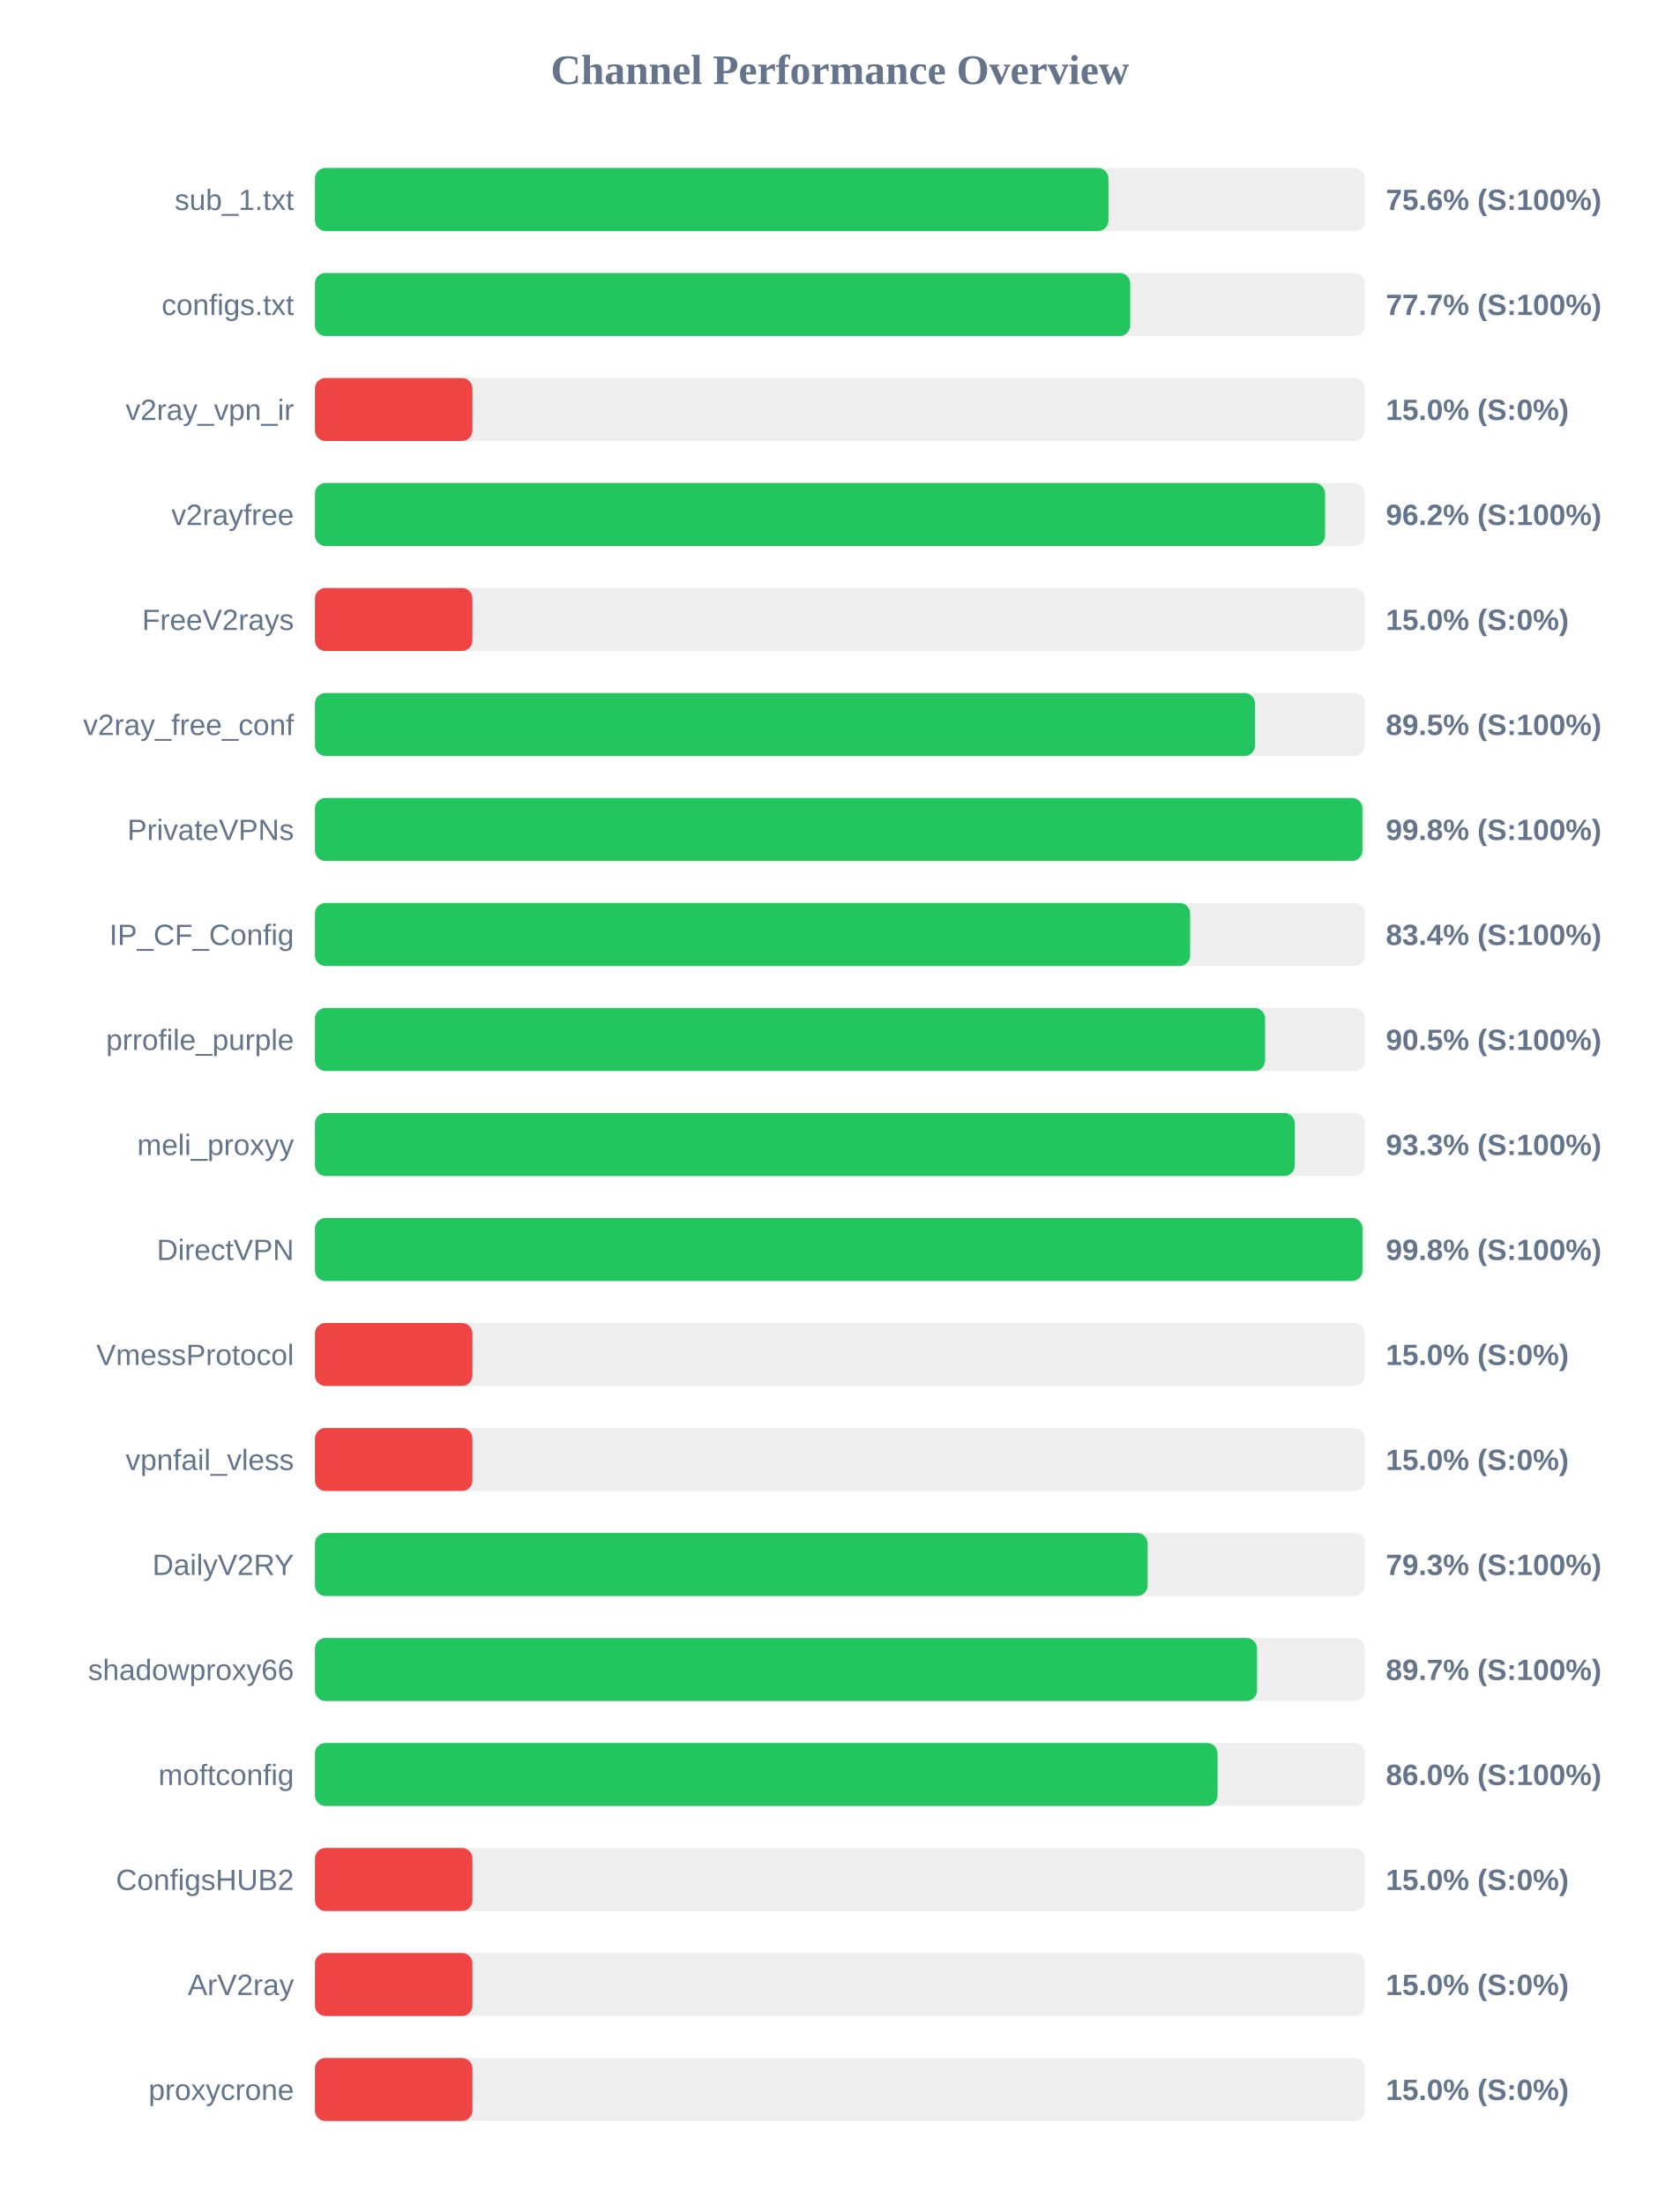
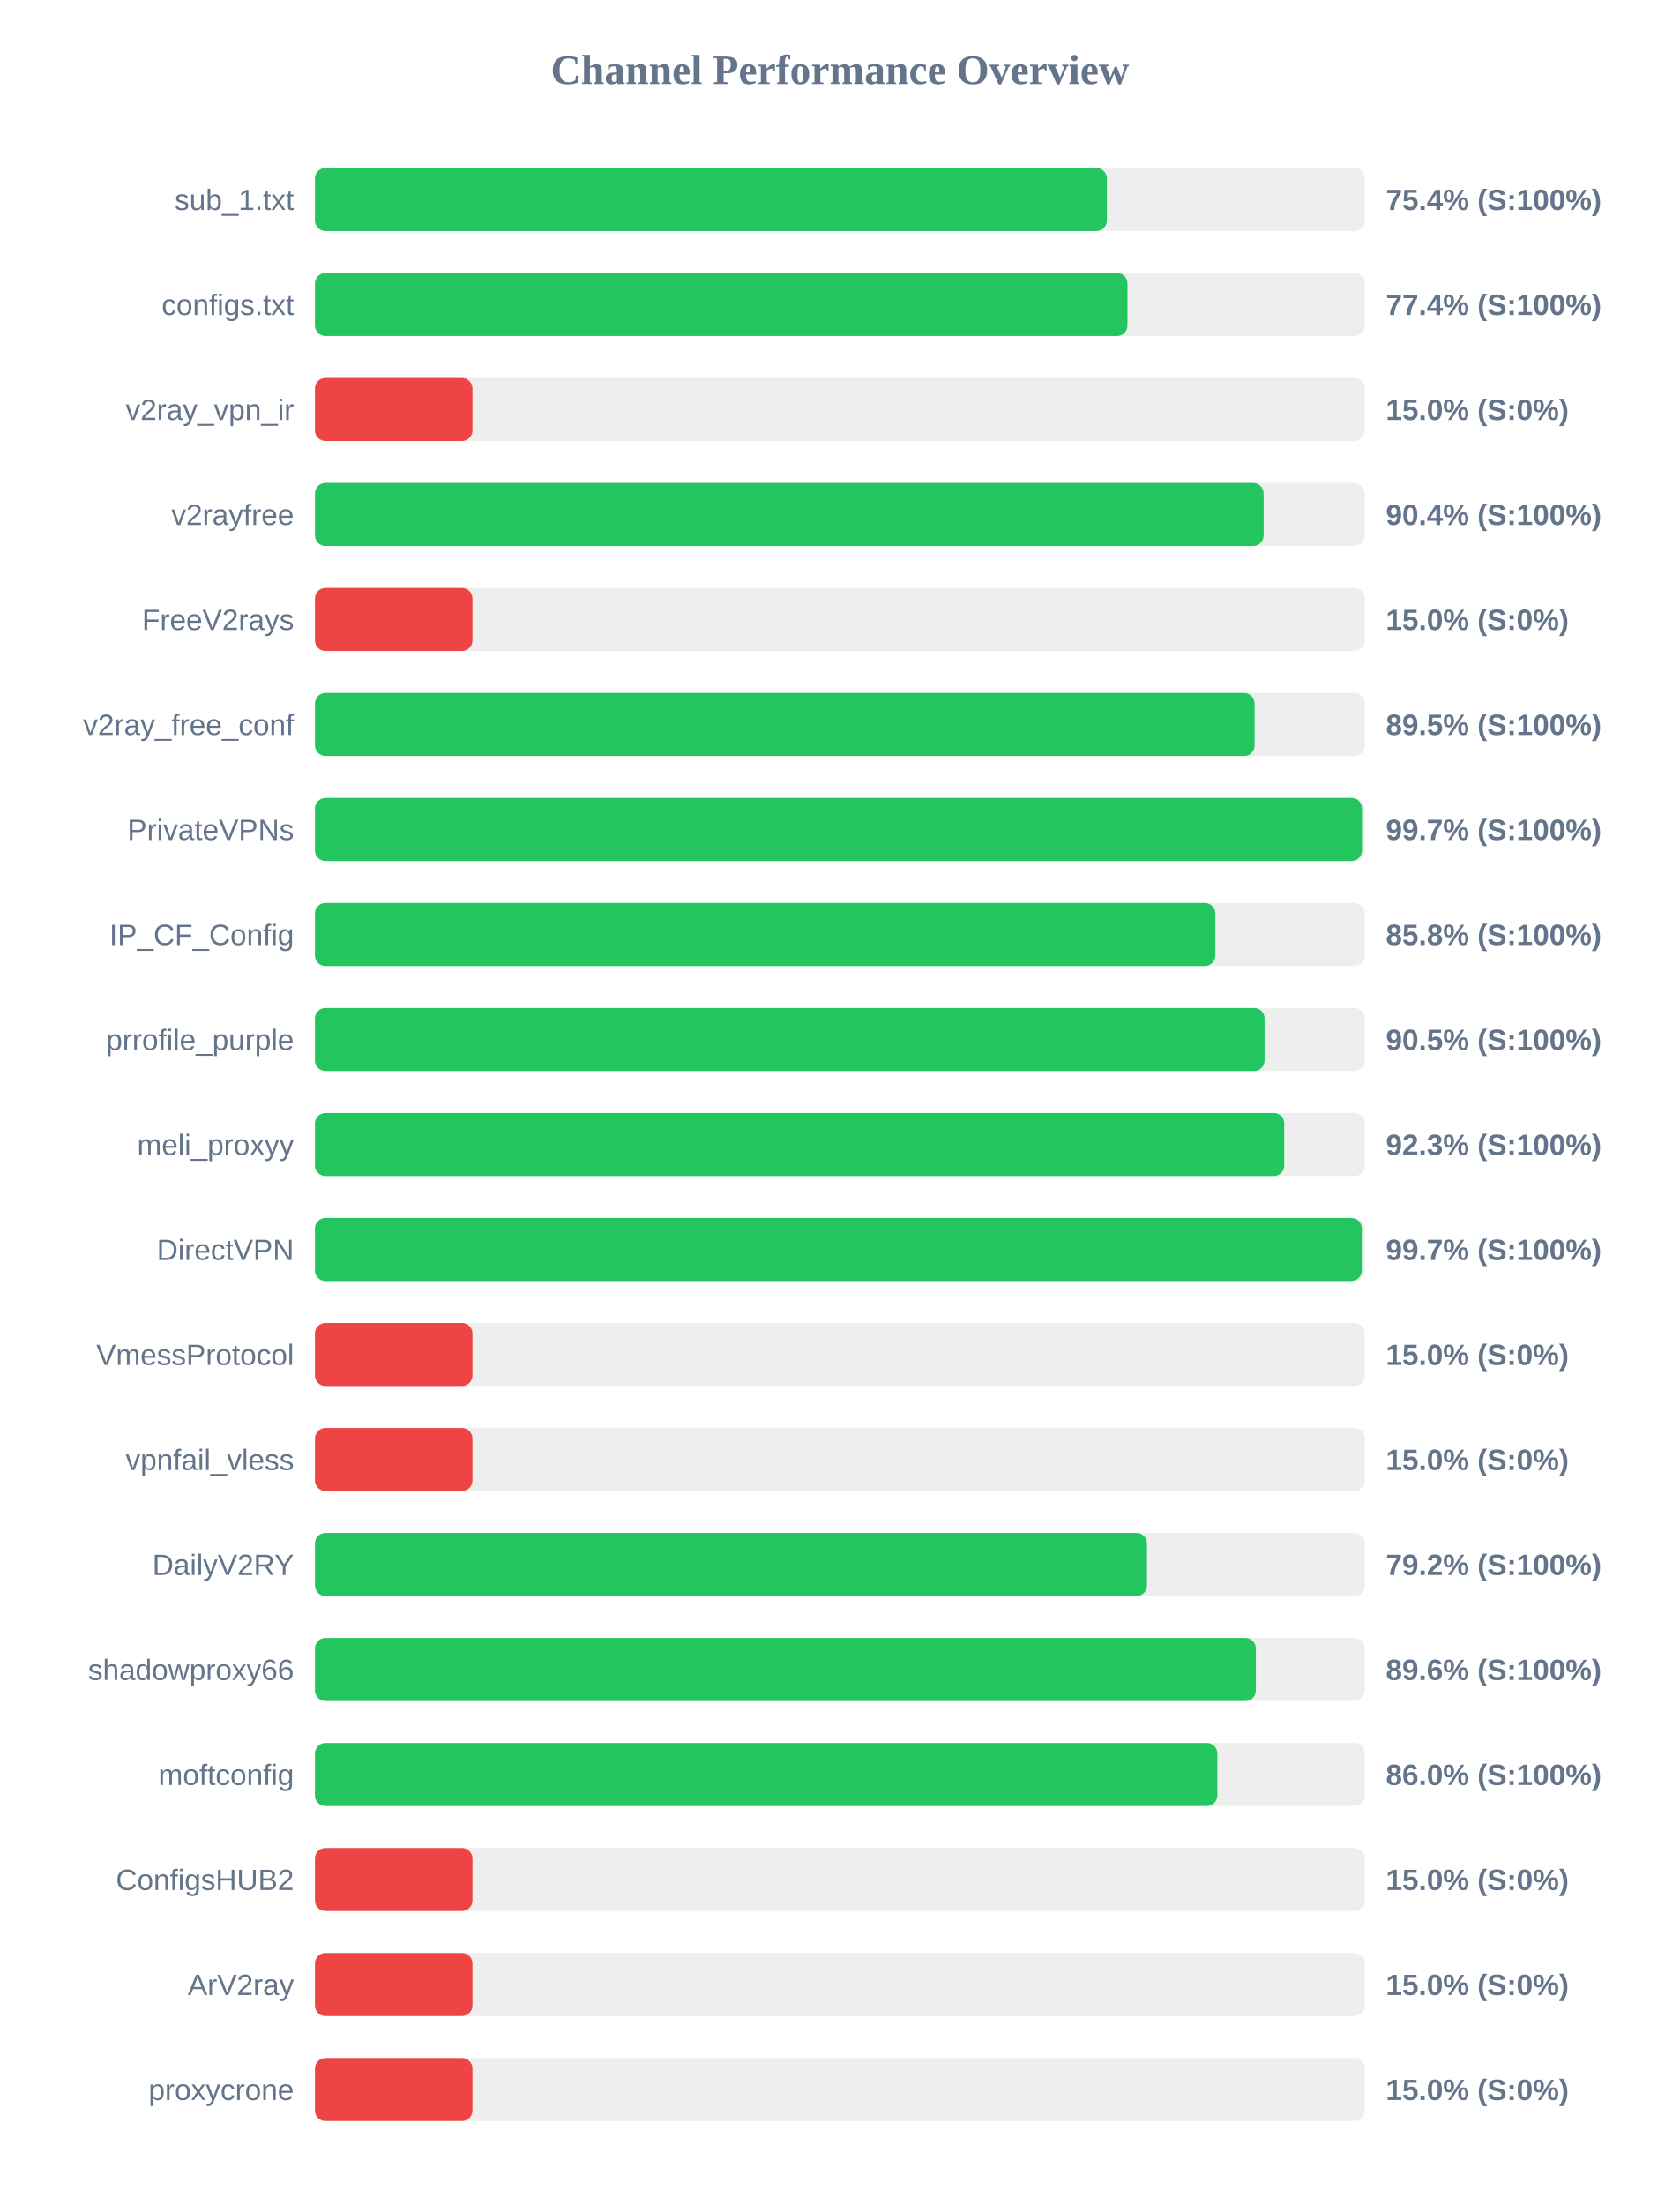
<svg xmlns="http://www.w3.org/2000/svg" width="800" height="1050" version="1.1">
  <style>
        .row { font: 14px Arial; fill: #64748b; }
        .score { font: bold 14px Arial; fill: #64748b; }
    </style>
  <text x="400" y="40" text-anchor="middle" font-size="20px" font-weight="bold" fill="#64748b">Channel Performance Overview</text>
  <rect x="150" y="80" width="500" height="30" fill="#eee" rx="5" />
-   <rect x="150" y="80" width="377.9" height="30" fill="#22c55e" rx="5" />
+   <rect x="150" y="80" width="377.15" height="30" fill="#22c55e" rx="5" />
  <text x="140" y="100" text-anchor="end" class="row">sub_1.txt</text>
-   <text x="660" y="100" text-anchor="start" class="score">75.6% (S:100%)</text>
+   <text x="660" y="100" text-anchor="start" class="score">75.4% (S:100%)</text>
  <rect x="150" y="130" width="500" height="30" fill="#eee" rx="5" />
-   <rect x="150" y="130" width="388.25" height="30" fill="#22c55e" rx="5" />
+   <rect x="150" y="130" width="386.95" height="30" fill="#22c55e" rx="5" />
  <text x="140" y="150" text-anchor="end" class="row">configs.txt</text>
-   <text x="660" y="150" text-anchor="start" class="score">77.7% (S:100%)</text>
+   <text x="660" y="150" text-anchor="start" class="score">77.4% (S:100%)</text>
  <rect x="150" y="180" width="500" height="30" fill="#eee" rx="5" />
  <rect x="150" y="180" width="75.0" height="30" fill="#ef4444" rx="5" />
  <text x="140" y="200" text-anchor="end" class="row">v2ray_vpn_ir</text>
  <text x="660" y="200" text-anchor="start" class="score">15.0% (S:0%)</text>
  <rect x="150" y="230" width="500" height="30" fill="#eee" rx="5" />
-   <rect x="150" y="230" width="481.05" height="30" fill="#22c55e" rx="5" />
+   <rect x="150" y="230" width="451.8" height="30" fill="#22c55e" rx="5" />
  <text x="140" y="250" text-anchor="end" class="row">v2rayfree</text>
-   <text x="660" y="250" text-anchor="start" class="score">96.2% (S:100%)</text>
+   <text x="660" y="250" text-anchor="start" class="score">90.4% (S:100%)</text>
  <rect x="150" y="280" width="500" height="30" fill="#eee" rx="5" />
  <rect x="150" y="280" width="75.0" height="30" fill="#ef4444" rx="5" />
  <text x="140" y="300" text-anchor="end" class="row">FreeV2rays</text>
  <text x="660" y="300" text-anchor="start" class="score">15.0% (S:0%)</text>
  <rect x="150" y="330" width="500" height="30" fill="#eee" rx="5" />
-   <rect x="150" y="330" width="447.7" height="30" fill="#22c55e" rx="5" />
+   <rect x="150" y="330" width="447.5" height="30" fill="#22c55e" rx="5" />
  <text x="140" y="350" text-anchor="end" class="row">v2ray_free_conf</text>
  <text x="660" y="350" text-anchor="start" class="score">89.5% (S:100%)</text>
  <rect x="150" y="380" width="500" height="30" fill="#eee" rx="5" />
-   <rect x="150" y="380" width="498.85" height="30" fill="#22c55e" rx="5" />
+   <rect x="150" y="380" width="498.65" height="30" fill="#22c55e" rx="5" />
  <text x="140" y="400" text-anchor="end" class="row">PrivateVPNs</text>
-   <text x="660" y="400" text-anchor="start" class="score">99.8% (S:100%)</text>
+   <text x="660" y="400" text-anchor="start" class="score">99.7% (S:100%)</text>
  <rect x="150" y="430" width="500" height="30" fill="#eee" rx="5" />
-   <rect x="150" y="430" width="416.8" height="30" fill="#22c55e" rx="5" />
+   <rect x="150" y="430" width="428.8" height="30" fill="#22c55e" rx="5" />
  <text x="140" y="450" text-anchor="end" class="row">IP_CF_Config</text>
-   <text x="660" y="450" text-anchor="start" class="score">83.4% (S:100%)</text>
+   <text x="660" y="450" text-anchor="start" class="score">85.8% (S:100%)</text>
  <rect x="150" y="480" width="500" height="30" fill="#eee" rx="5" />
-   <rect x="150" y="480" width="452.5" height="30" fill="#22c55e" rx="5" />
+   <rect x="150" y="480" width="452.25" height="30" fill="#22c55e" rx="5" />
  <text x="140" y="500" text-anchor="end" class="row">prrofile_purple</text>
  <text x="660" y="500" text-anchor="start" class="score">90.5% (S:100%)</text>
  <rect x="150" y="530" width="500" height="30" fill="#eee" rx="5" />
-   <rect x="150" y="530" width="466.65" height="30" fill="#22c55e" rx="5" />
+   <rect x="150" y="530" width="461.6" height="30" fill="#22c55e" rx="5" />
  <text x="140" y="550" text-anchor="end" class="row">meli_proxyy</text>
-   <text x="660" y="550" text-anchor="start" class="score">93.3% (S:100%)</text>
+   <text x="660" y="550" text-anchor="start" class="score">92.3% (S:100%)</text>
  <rect x="150" y="580" width="500" height="30" fill="#eee" rx="5" />
-   <rect x="150" y="580" width="498.9" height="30" fill="#22c55e" rx="5" />
+   <rect x="150" y="580" width="498.55" height="30" fill="#22c55e" rx="5" />
  <text x="140" y="600" text-anchor="end" class="row">DirectVPN</text>
-   <text x="660" y="600" text-anchor="start" class="score">99.8% (S:100%)</text>
+   <text x="660" y="600" text-anchor="start" class="score">99.7% (S:100%)</text>
  <rect x="150" y="630" width="500" height="30" fill="#eee" rx="5" />
  <rect x="150" y="630" width="75.0" height="30" fill="#ef4444" rx="5" />
  <text x="140" y="650" text-anchor="end" class="row">VmessProtocol</text>
  <text x="660" y="650" text-anchor="start" class="score">15.0% (S:0%)</text>
  <rect x="150" y="680" width="500" height="30" fill="#eee" rx="5" />
  <rect x="150" y="680" width="75.0" height="30" fill="#ef4444" rx="5" />
  <text x="140" y="700" text-anchor="end" class="row">vpnfail_vless</text>
  <text x="660" y="700" text-anchor="start" class="score">15.0% (S:0%)</text>
  <rect x="150" y="730" width="500" height="30" fill="#eee" rx="5" />
-   <rect x="150" y="730" width="396.55" height="30" fill="#22c55e" rx="5" />
+   <rect x="150" y="730" width="396.25" height="30" fill="#22c55e" rx="5" />
  <text x="140" y="750" text-anchor="end" class="row">DailyV2RY</text>
-   <text x="660" y="750" text-anchor="start" class="score">79.3% (S:100%)</text>
+   <text x="660" y="750" text-anchor="start" class="score">79.2% (S:100%)</text>
  <rect x="150" y="780" width="500" height="30" fill="#eee" rx="5" />
-   <rect x="150" y="780" width="448.65" height="30" fill="#22c55e" rx="5" />
+   <rect x="150" y="780" width="448.1" height="30" fill="#22c55e" rx="5" />
  <text x="140" y="800" text-anchor="end" class="row">shadowproxy66</text>
-   <text x="660" y="800" text-anchor="start" class="score">89.7% (S:100%)</text>
+   <text x="660" y="800" text-anchor="start" class="score">89.6% (S:100%)</text>
  <rect x="150" y="830" width="500" height="30" fill="#eee" rx="5" />
-   <rect x="150" y="830" width="429.85" height="30" fill="#22c55e" rx="5" />
+   <rect x="150" y="830" width="429.75" height="30" fill="#22c55e" rx="5" />
  <text x="140" y="850" text-anchor="end" class="row">moftconfig</text>
  <text x="660" y="850" text-anchor="start" class="score">86.0% (S:100%)</text>
  <rect x="150" y="880" width="500" height="30" fill="#eee" rx="5" />
  <rect x="150" y="880" width="75.0" height="30" fill="#ef4444" rx="5" />
  <text x="140" y="900" text-anchor="end" class="row">ConfigsHUB2</text>
  <text x="660" y="900" text-anchor="start" class="score">15.0% (S:0%)</text>
  <rect x="150" y="930" width="500" height="30" fill="#eee" rx="5" />
  <rect x="150" y="930" width="75.0" height="30" fill="#ef4444" rx="5" />
  <text x="140" y="950" text-anchor="end" class="row">ArV2ray</text>
  <text x="660" y="950" text-anchor="start" class="score">15.0% (S:0%)</text>
  <rect x="150" y="980" width="500" height="30" fill="#eee" rx="5" />
  <rect x="150" y="980" width="75.0" height="30" fill="#ef4444" rx="5" />
  <text x="140" y="1000" text-anchor="end" class="row">proxycrone</text>
  <text x="660" y="1000" text-anchor="start" class="score">15.0% (S:0%)</text>
</svg>
